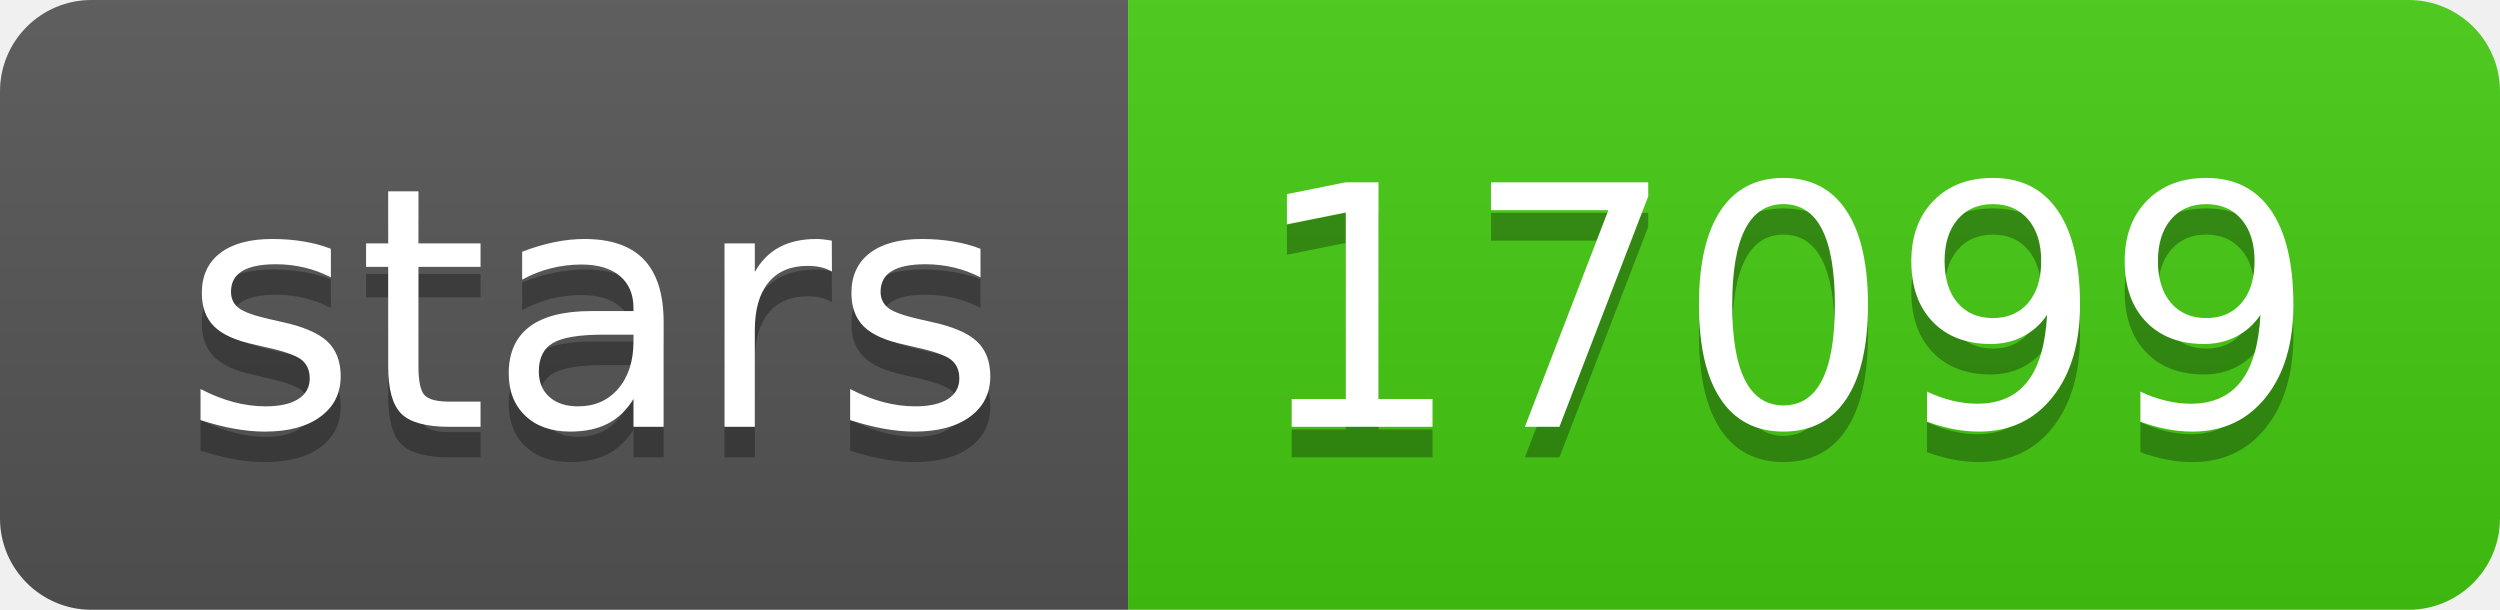
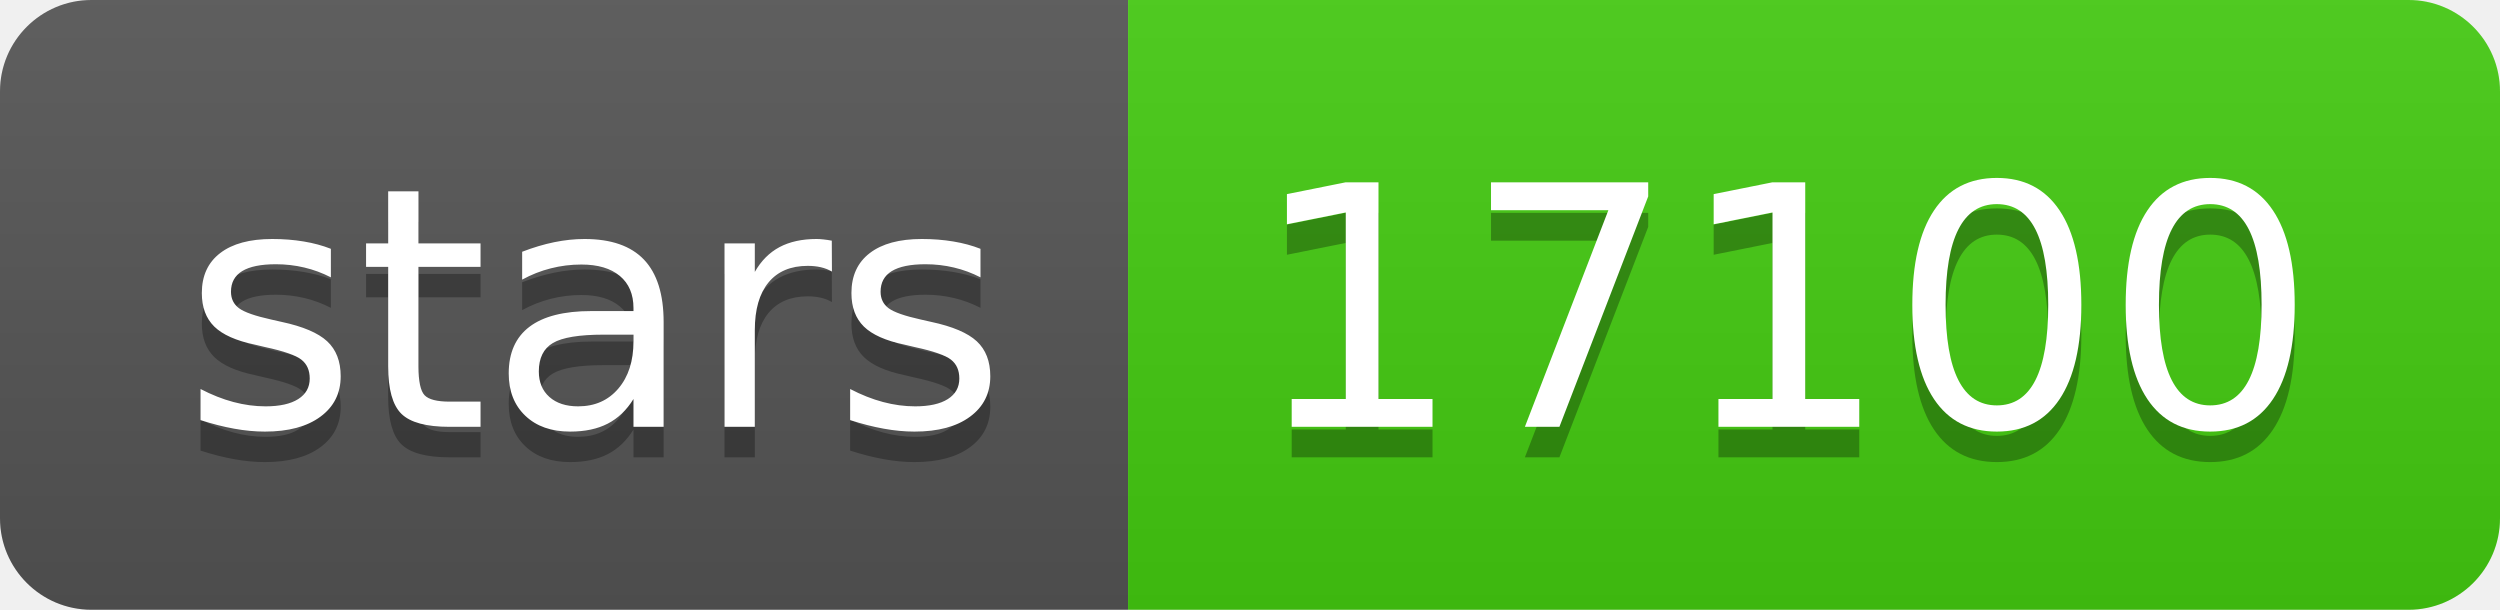
- <svg xmlns="http://www.w3.org/2000/svg" width="82" height="20" role="img" aria-label="stars: 17099">
+ <svg xmlns="http://www.w3.org/2000/svg" width="82" height="20" role="img" aria-label="stars: 17100">
  <linearGradient id="s" x2="0" y2="100%">
    <stop offset="0" stop-color="#bbb" stop-opacity=".1" />
    <stop offset="1" stop-opacity=".1" />
  </linearGradient>
  <clipPath id="r">
    <rect width="82" height="20" rx="3" fill="#fff" />
  </clipPath>
  <g clip-path="url(#r)">
    <rect width="37" height="20" fill="#555" />
    <rect x="37" width="45" height="20" fill="#4c1" />
    <rect width="82" height="20" fill="url(#s)" />
  </g>
  <g fill="#fff" text-anchor="middle" font-family="Verdana,Geneva,DejaVu Sans,sans-serif" text-rendering="geometricPrecision" font-size="110">
    <text aria-hidden="true" x="195" y="150" fill="#010101" fill-opacity=".3" transform="scale(.1)" textLength="270">stars</text>
    <text x="195" y="140" transform="scale(.1)" fill="#fff" textLength="270">stars</text>
-     <text aria-hidden="true" x="585" y="150" fill="#010101" fill-opacity=".3" transform="scale(.1)" textLength="350">17099</text>
-     <text x="585" y="140" transform="scale(.1)" fill="#fff" textLength="350">17099</text>
+     <text aria-hidden="true" x="585" y="150" fill="#010101" fill-opacity=".3" transform="scale(.1)" textLength="350">17100</text>
+     <text x="585" y="140" transform="scale(.1)" fill="#fff" textLength="350">17100</text>
  </g>
</svg>
